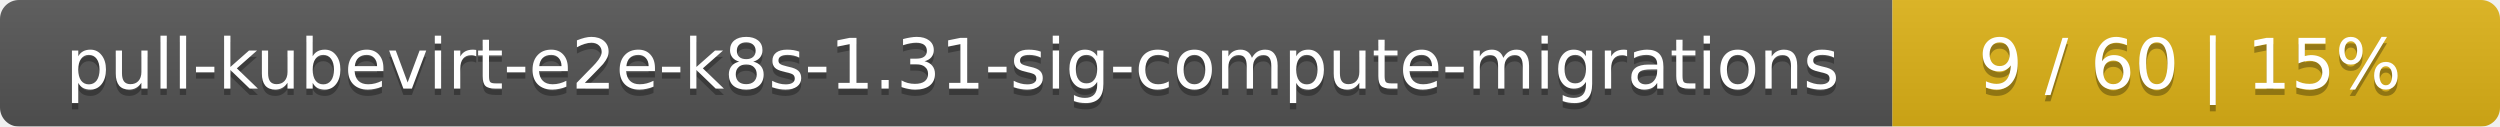
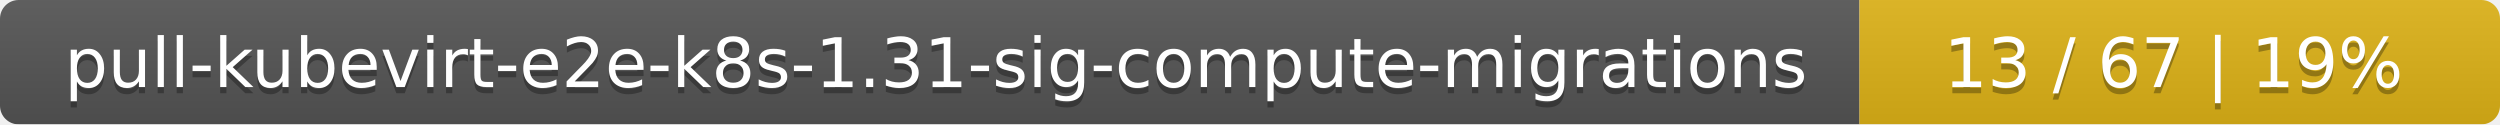
- <svg xmlns="http://www.w3.org/2000/svg" width="395" height="20">
+ <svg xmlns="http://www.w3.org/2000/svg" width="402" height="20">
  <linearGradient id="smooth" x2="0" y2="100%">
    <stop offset="0" stop-color="#bbb" stop-opacity=".1" />
    <stop offset="1" stop-opacity=".1" />
  </linearGradient>
  <mask id="round">
-     <rect width="395" height="20" rx="3" fill="#fff" />
+     <rect width="402" height="20" rx="3" fill="#fff" />
  </mask>
  <g mask="url(#round)">
    <rect width="299" height="20" fill="#555" />
-     <rect x="299" width="96" height="20" fill="#dfb317" />
-     <rect width="395" height="20" fill="url(#smooth)" />
+     <rect x="299" width="103" height="20" fill="#dfb317" />
+     <rect width="402" height="20" fill="url(#smooth)" />
  </g>
  <g fill="#fff" text-anchor="middle" font-family="DejaVu Sans,Verdana,Geneva,sans-serif" font-size="11">
    <text x="150.5" y="15" fill="#010101" fill-opacity=".3">pull-kubevirt-e2e-k8s-1.31-sig-compute-migrations</text>
    <text x="150.5" y="14">pull-kubevirt-e2e-k8s-1.31-sig-compute-migrations</text>
-     <text x="346" y="15" fill="#010101" fill-opacity=".3">9 / 60    |    15%</text>
-     <text x="346" y="14">9 / 60    |    15%</text>
+     <text x="349.5" y="15" fill="#010101" fill-opacity=".3">13 / 67    |    19%</text>
+     <text x="349.5" y="14">13 / 67    |    19%</text>
  </g>
</svg>
